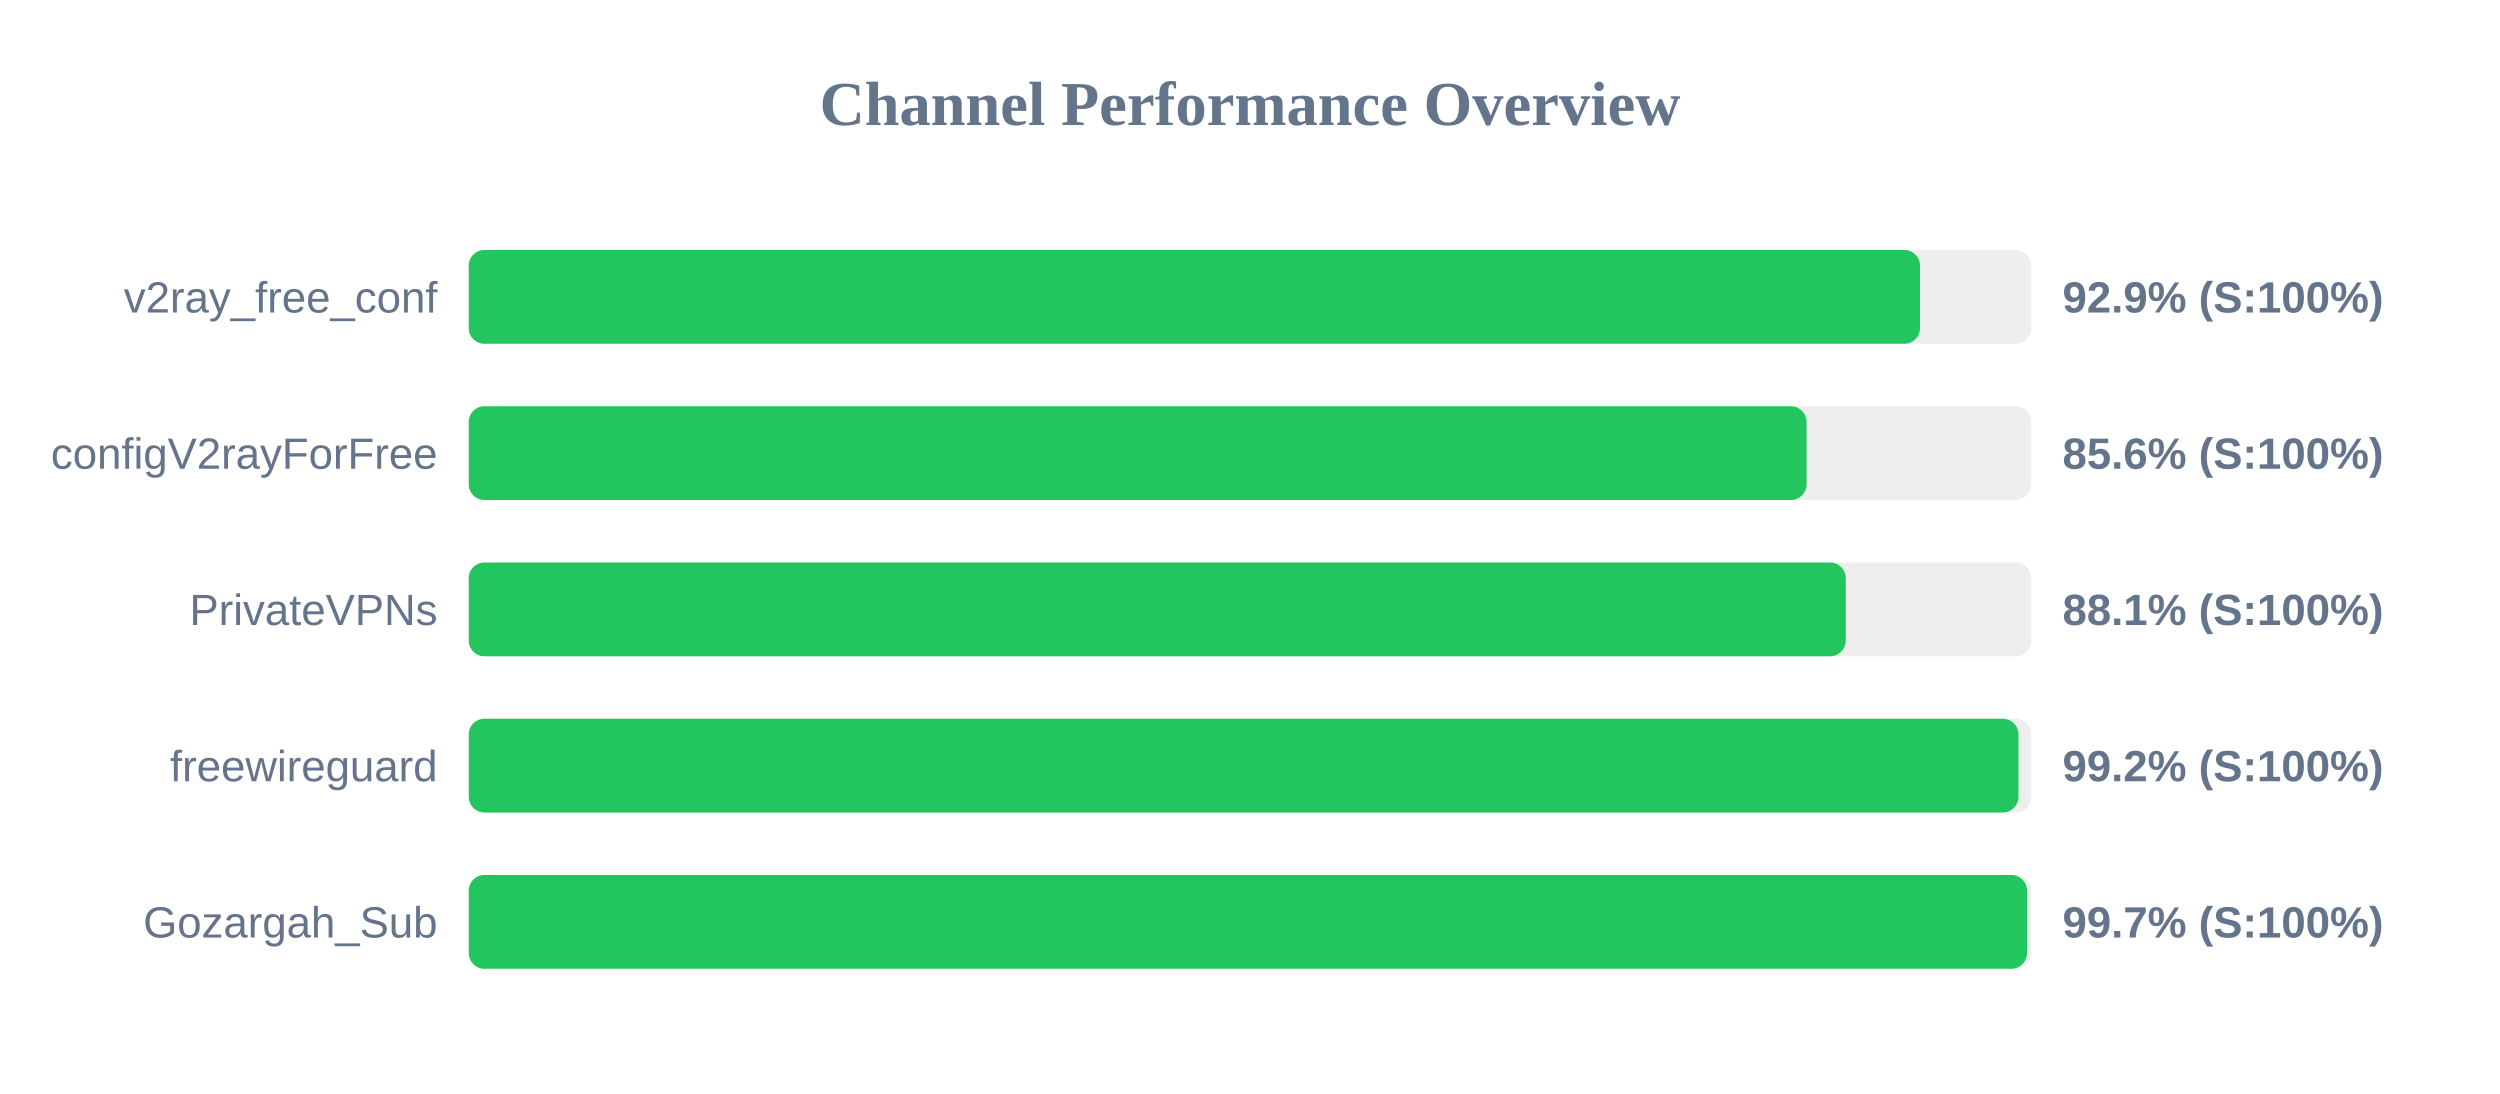
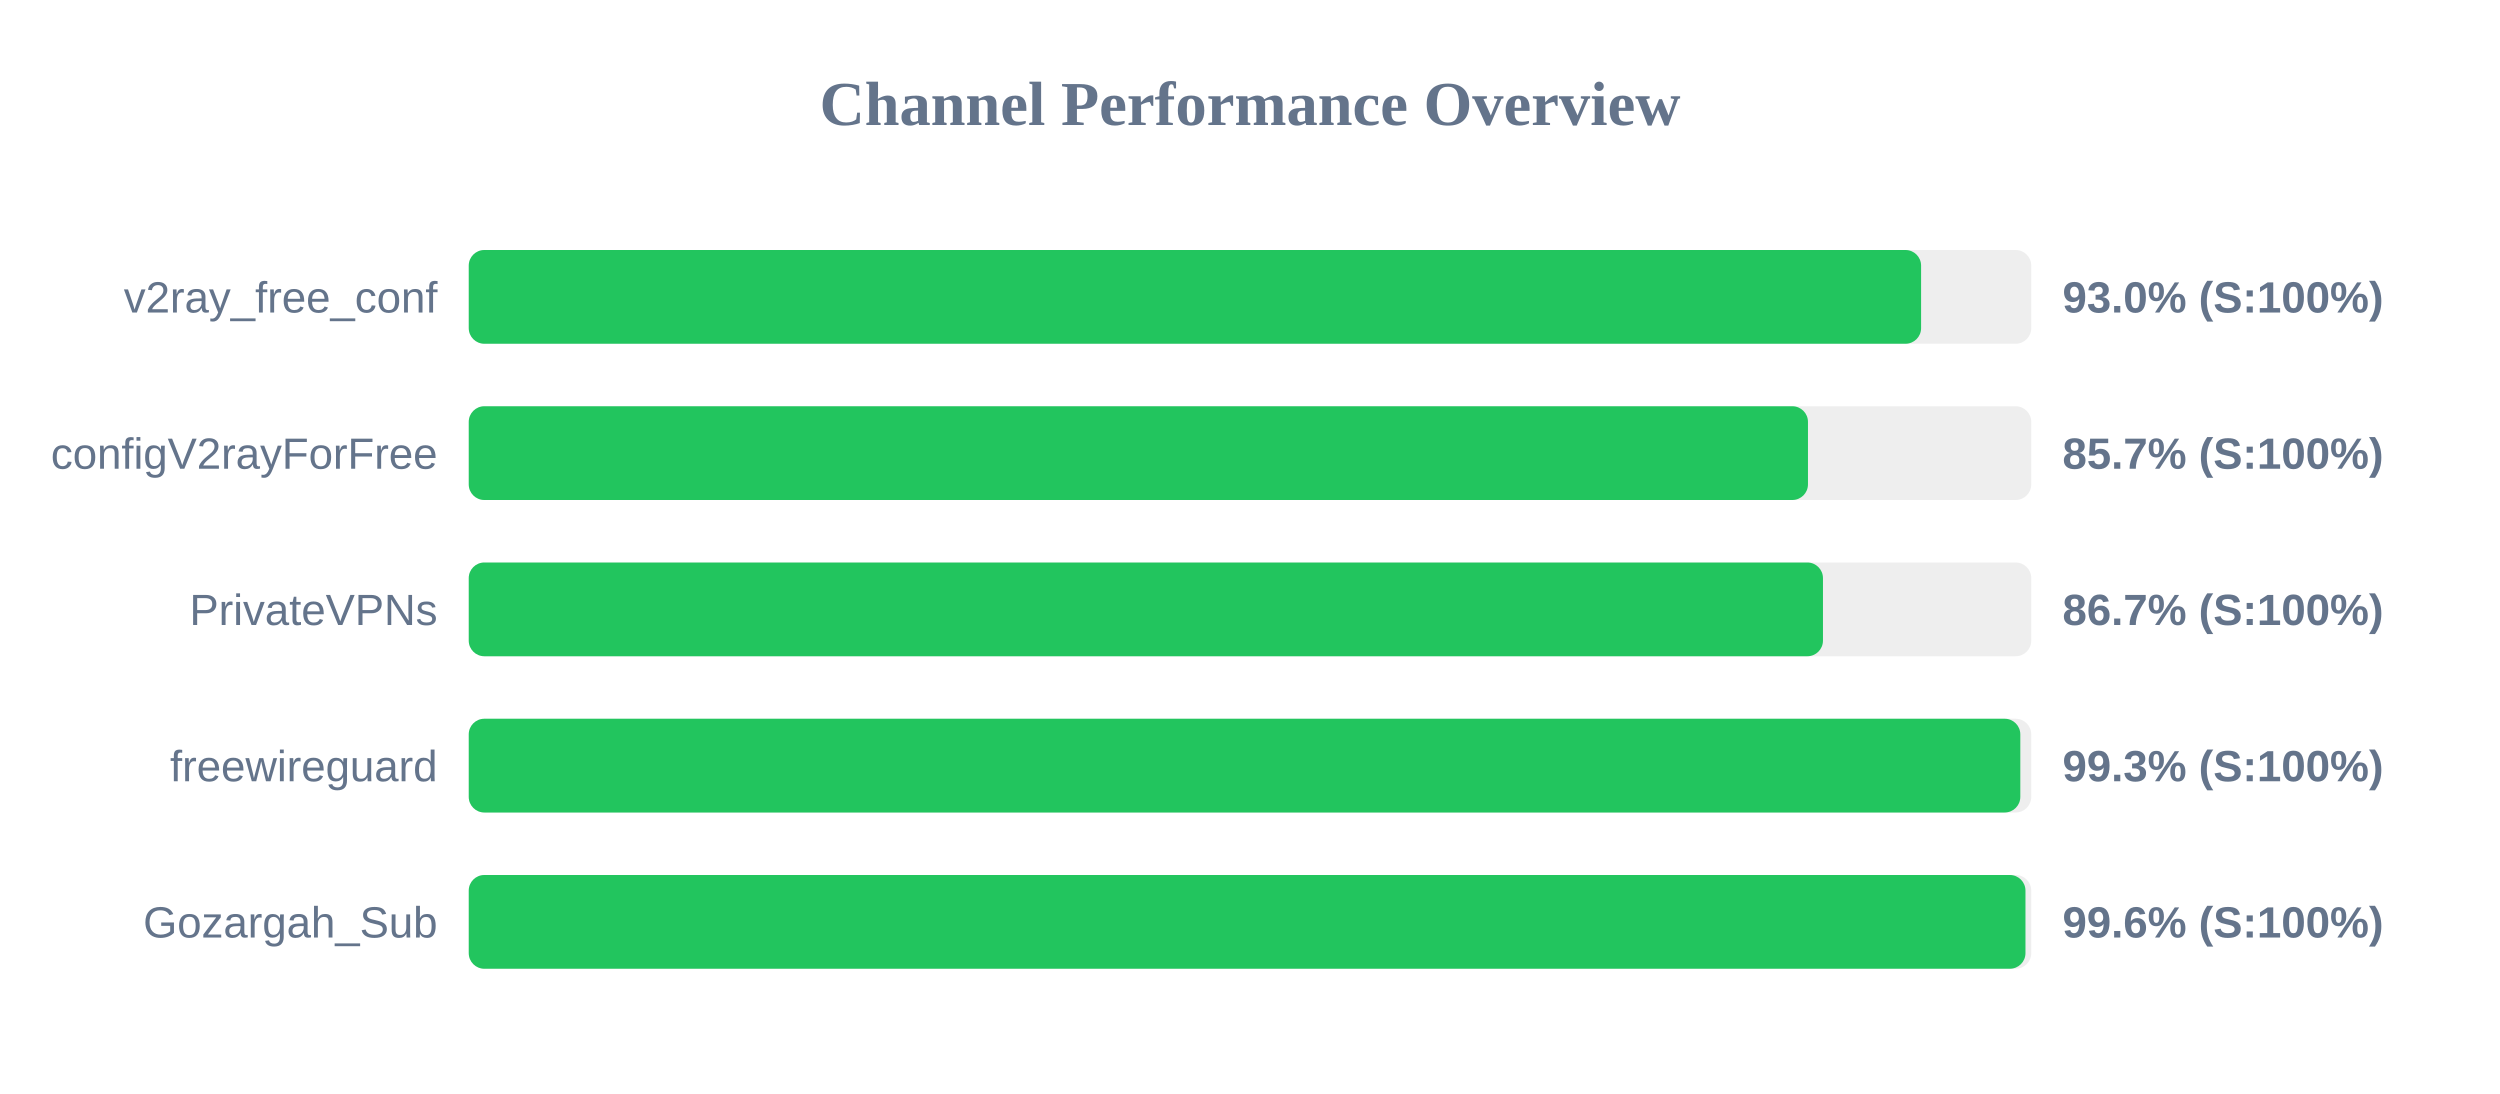
<svg xmlns="http://www.w3.org/2000/svg" width="800" height="350" version="1.1">
  <style>
        .row { font: 14px Arial; fill: #64748b; }
        .score { font: bold 14px Arial; fill: #64748b; }
    </style>
  <text x="400" y="40" text-anchor="middle" font-size="20px" font-weight="bold" fill="#64748b">Channel Performance Overview</text>
  <rect x="150" y="80" width="500" height="30" fill="#eee" rx="5" />
-   <rect x="150" y="80" width="464.4" height="30" fill="#22c55e" rx="5" />
+   <rect x="150" y="80" width="464.75" height="30" fill="#22c55e" rx="5" />
  <text x="140" y="100" text-anchor="end" class="row">v2ray_free_conf</text>
-   <text x="660" y="100" text-anchor="start" class="score">92.9% (S:100%)</text>
+   <text x="660" y="100" text-anchor="start" class="score">93.0% (S:100%)</text>
  <rect x="150" y="130" width="500" height="30" fill="#eee" rx="5" />
-   <rect x="150" y="130" width="428.1" height="30" fill="#22c55e" rx="5" />
+   <rect x="150" y="130" width="428.55" height="30" fill="#22c55e" rx="5" />
  <text x="140" y="150" text-anchor="end" class="row">configV2rayForFree</text>
-   <text x="660" y="150" text-anchor="start" class="score">85.6% (S:100%)</text>
+   <text x="660" y="150" text-anchor="start" class="score">85.7% (S:100%)</text>
  <rect x="150" y="180" width="500" height="30" fill="#eee" rx="5" />
-   <rect x="150" y="180" width="440.65" height="30" fill="#22c55e" rx="5" />
+   <rect x="150" y="180" width="433.35" height="30" fill="#22c55e" rx="5" />
  <text x="140" y="200" text-anchor="end" class="row">PrivateVPNs</text>
-   <text x="660" y="200" text-anchor="start" class="score">88.1% (S:100%)</text>
+   <text x="660" y="200" text-anchor="start" class="score">86.7% (S:100%)</text>
  <rect x="150" y="230" width="500" height="30" fill="#eee" rx="5" />
-   <rect x="150" y="230" width="495.9" height="30" fill="#22c55e" rx="5" />
+   <rect x="150" y="230" width="496.5" height="30" fill="#22c55e" rx="5" />
  <text x="140" y="250" text-anchor="end" class="row">freewireguard</text>
-   <text x="660" y="250" text-anchor="start" class="score">99.2% (S:100%)</text>
+   <text x="660" y="250" text-anchor="start" class="score">99.3% (S:100%)</text>
  <rect x="150" y="280" width="500" height="30" fill="#eee" rx="5" />
-   <rect x="150" y="280" width="498.65" height="30" fill="#22c55e" rx="5" />
+   <rect x="150" y="280" width="498.15" height="30" fill="#22c55e" rx="5" />
  <text x="140" y="300" text-anchor="end" class="row">Gozargah_Sub</text>
-   <text x="660" y="300" text-anchor="start" class="score">99.7% (S:100%)</text>
+   <text x="660" y="300" text-anchor="start" class="score">99.6% (S:100%)</text>
</svg>
